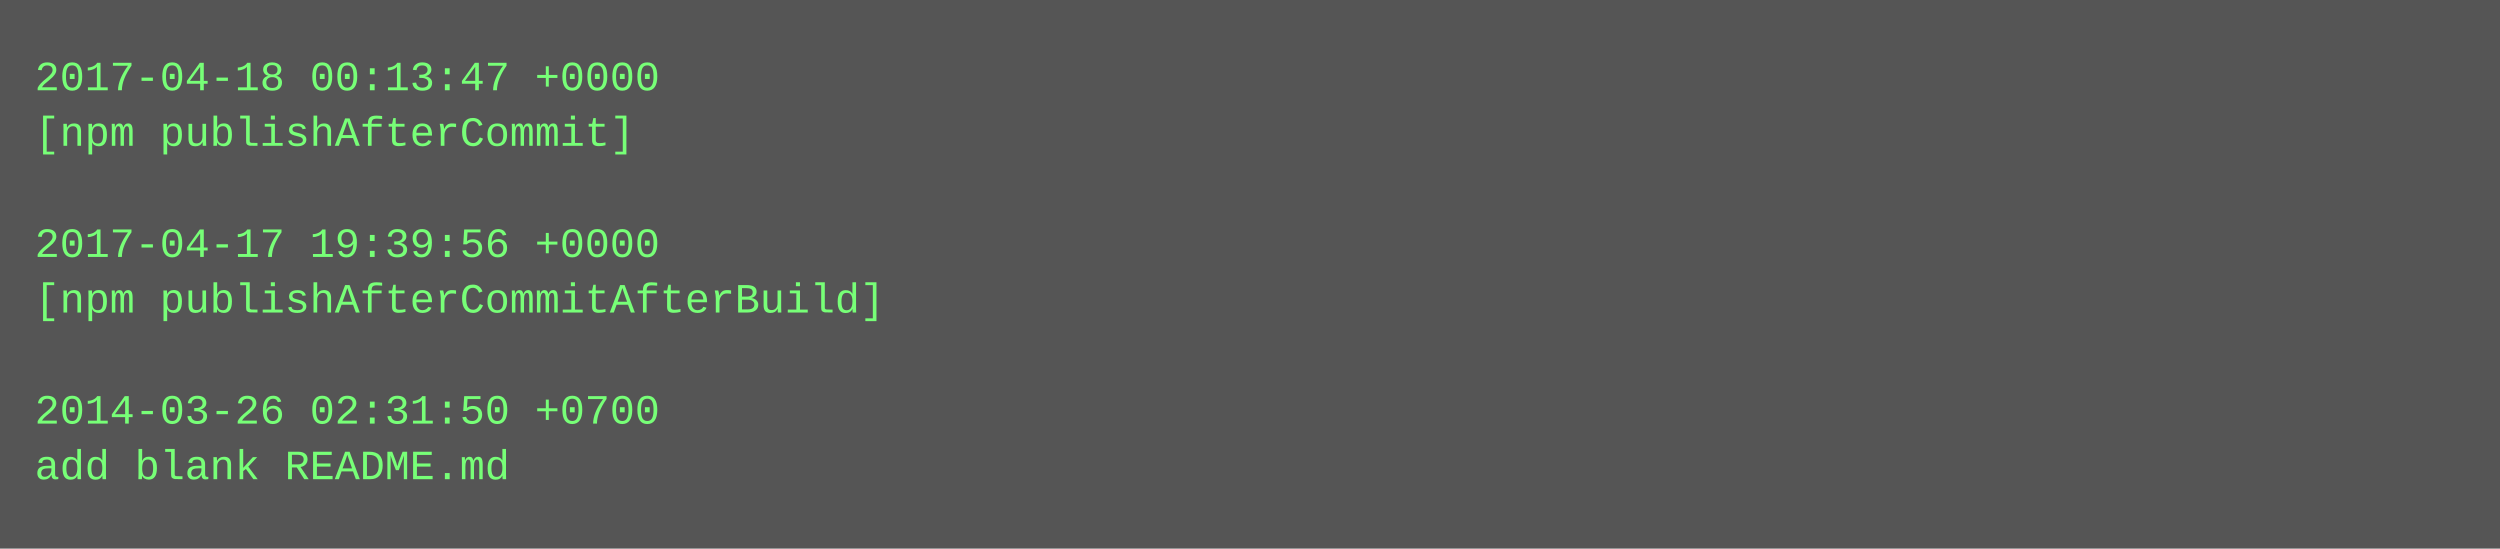
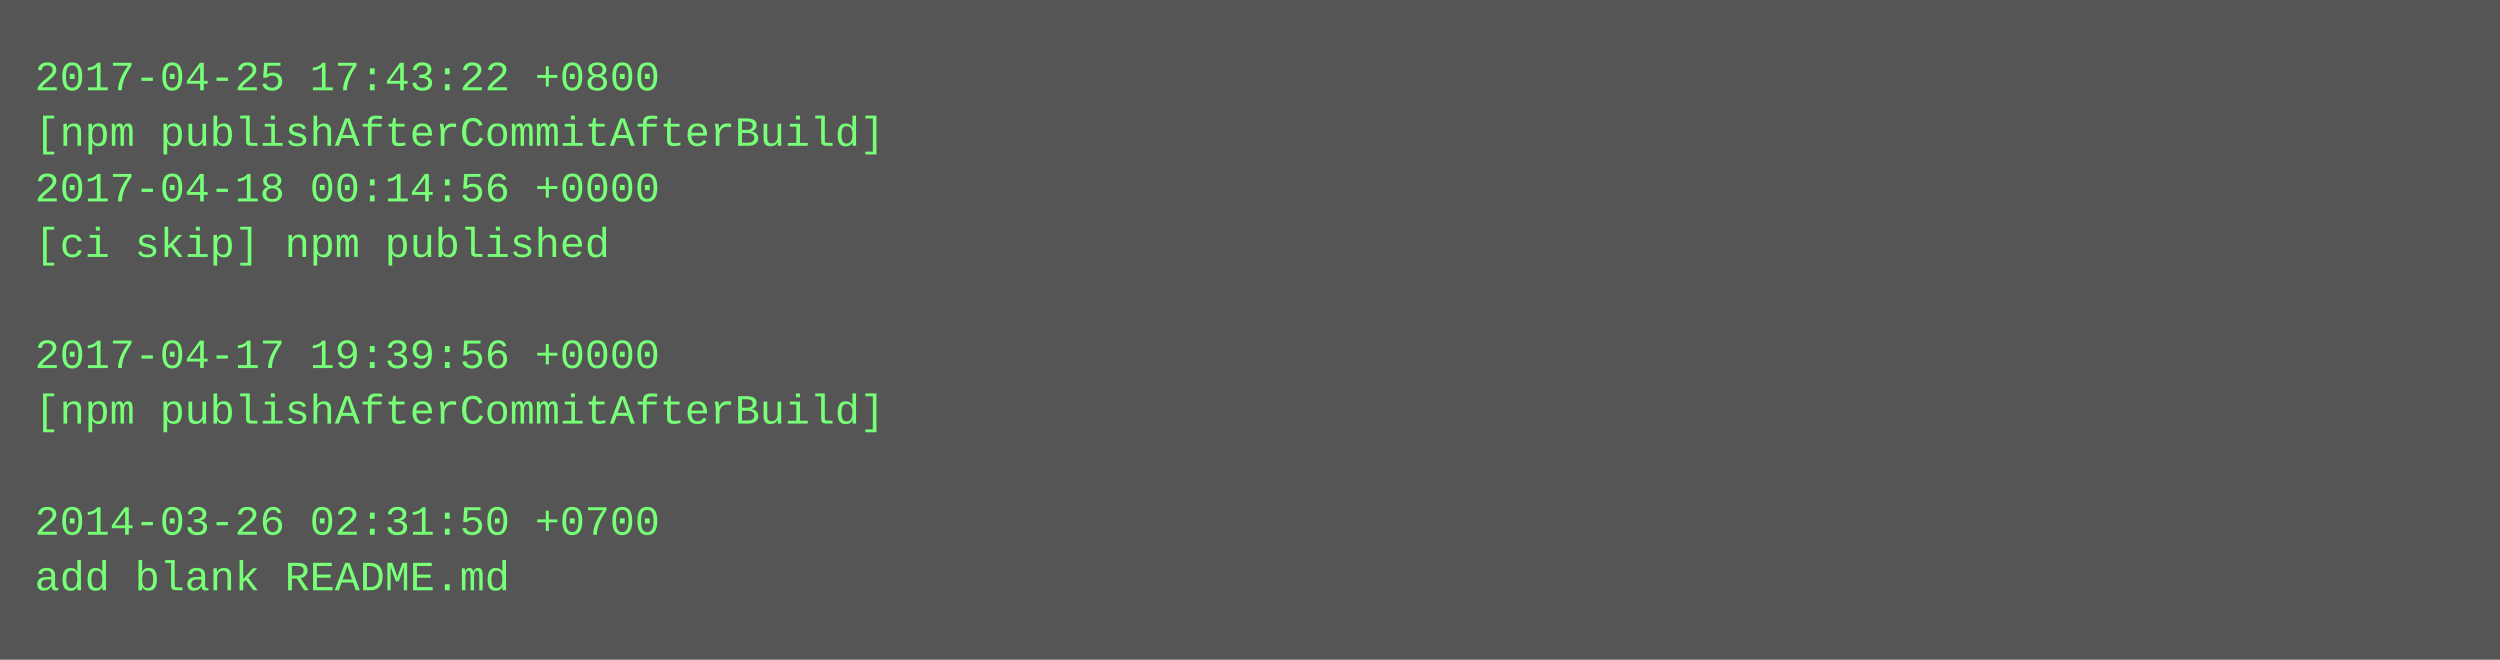
- <svg xmlns="http://www.w3.org/2000/svg" height="158" width="720">
-   <rect height="158" fill="#555" width="720" />
+ <svg xmlns="http://www.w3.org/2000/svg" height="190" width="720">
+   <rect height="190" fill="#555" width="720" />
  <text fill="#7f7" font-family="Courier New" font-size="12" xml:space="preserve">
-     <tspan x="10" y="26">2017-04-18 00:13:47 +0000</tspan>
-     <tspan x="10" y="42">[npm publishAfterCommit]</tspan>
-     <tspan x="10" y="58" />
-     <tspan x="10" y="74">2017-04-17 19:39:56 +0000</tspan>
-     <tspan x="10" y="90">[npm publishAfterCommitAfterBuild]</tspan>
-     <tspan x="10" y="106" />
-     <tspan x="10" y="122">2014-03-26 02:31:50 +0700</tspan>
-     <tspan x="10" y="138">add blank README.md</tspan>
+     <tspan x="10" y="26">2017-04-25 17:43:22 +0800</tspan>
+     <tspan x="10" y="42">[npm publishAfterCommitAfterBuild]</tspan>
+     <tspan x="10" y="58">2017-04-18 00:14:56 +0000</tspan>
+     <tspan x="10" y="74">[ci skip] npm published</tspan>
+     <tspan x="10" y="90" />
+     <tspan x="10" y="106">2017-04-17 19:39:56 +0000</tspan>
+     <tspan x="10" y="122">[npm publishAfterCommitAfterBuild]</tspan>
+     <tspan x="10" y="138" />
+     <tspan x="10" y="154">2014-03-26 02:31:50 +0700</tspan>
+     <tspan x="10" y="170">add blank README.md</tspan>
  </text>
</svg>
